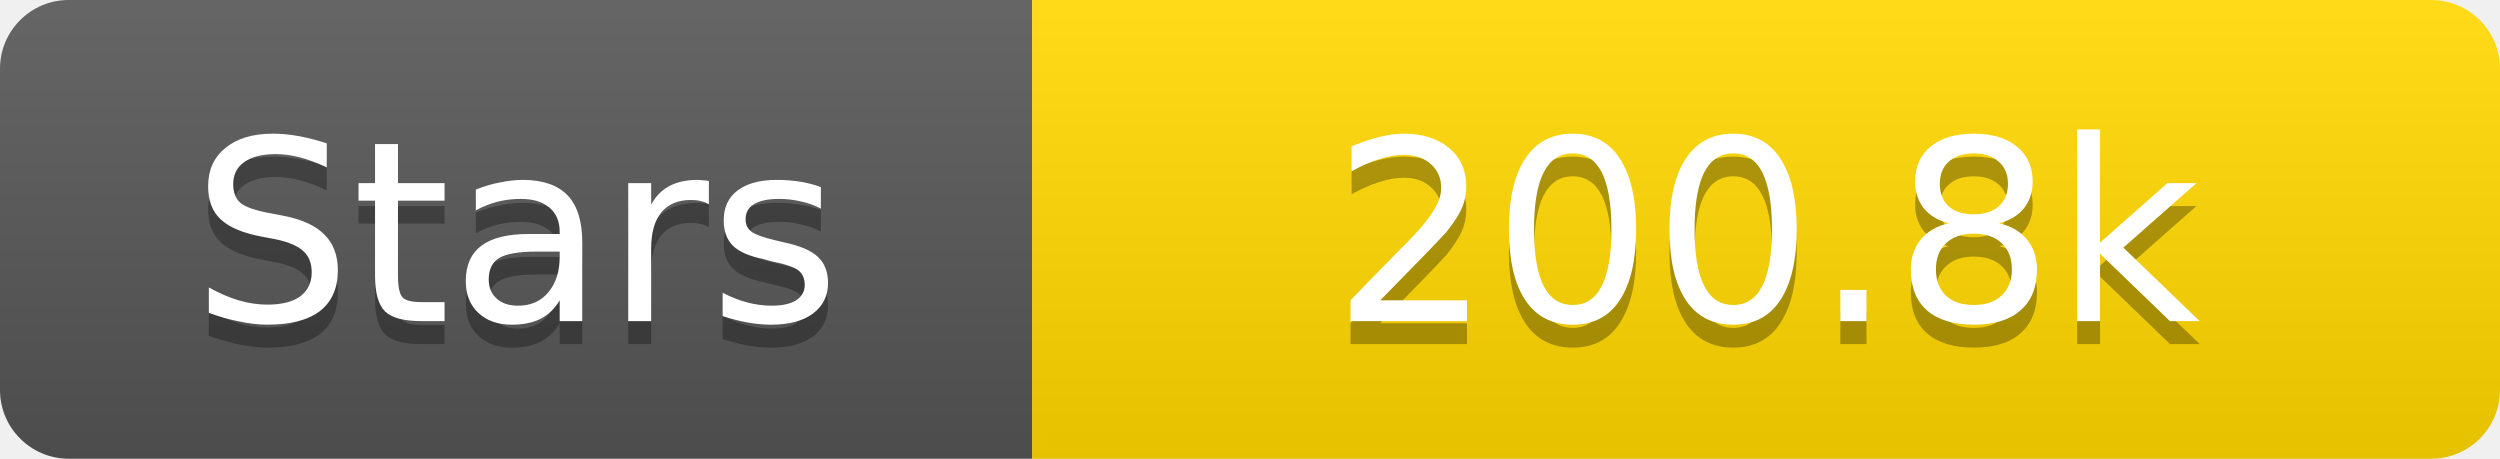
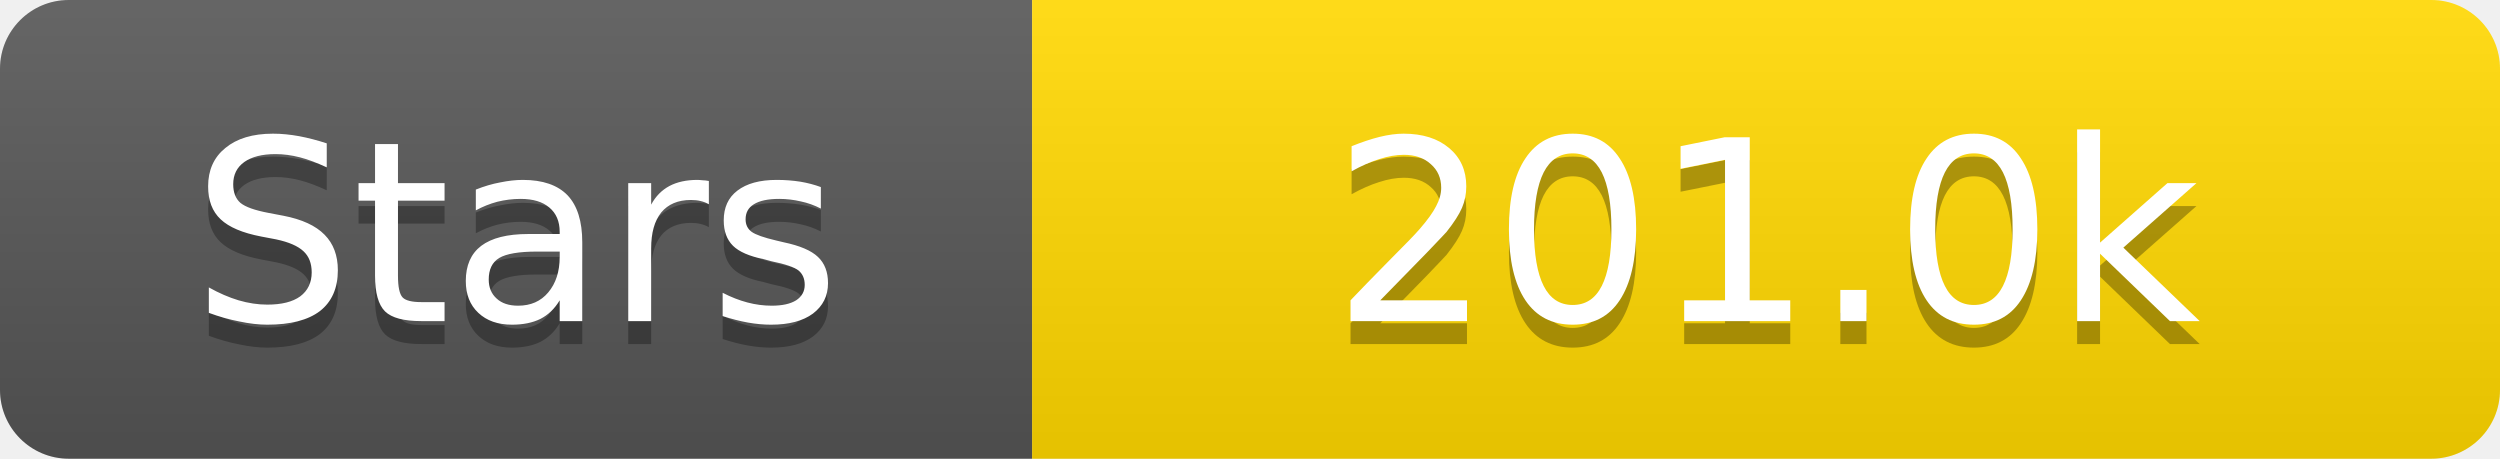
<svg xmlns="http://www.w3.org/2000/svg" width="109" height="20">
  <linearGradient id="s" x2="0" y2="100%">
    <stop offset="0" stop-color="#fff" stop-opacity=".1" />
    <stop offset="1" stop-opacity=".1" />
  </linearGradient>
  <clipPath id="r">
    <rect width="109" height="20" rx="3" fill="#fff" />
  </clipPath>
  <g clip-path="url(#r)">
    <rect width="45" height="20" fill="#555" />
    <rect x="45" width="64" height="20" fill="#ffd700" />
    <rect width="109" height="20" fill="url(#s)" />
  </g>
  <g fill="#fff" text-anchor="middle" font-family="Verdana,Geneva,DejaVu Sans,sans-serif" text-rendering="geometricPrecision" font-size="11">
    <text x="22.5" y="15" fill="#010101" fill-opacity=".3">Stars</text>
    <text x="22.5" y="14">Stars</text>
-     <text x="77.0" y="15" fill="#010101" fill-opacity=".3">200.8k</text>
-     <text x="77.0" y="14">200.8k</text>
+     <text x="77.0" y="15" fill="#010101" fill-opacity=".3">201.0k</text>
+     <text x="77.0" y="14">201.0k</text>
  </g>
</svg>
